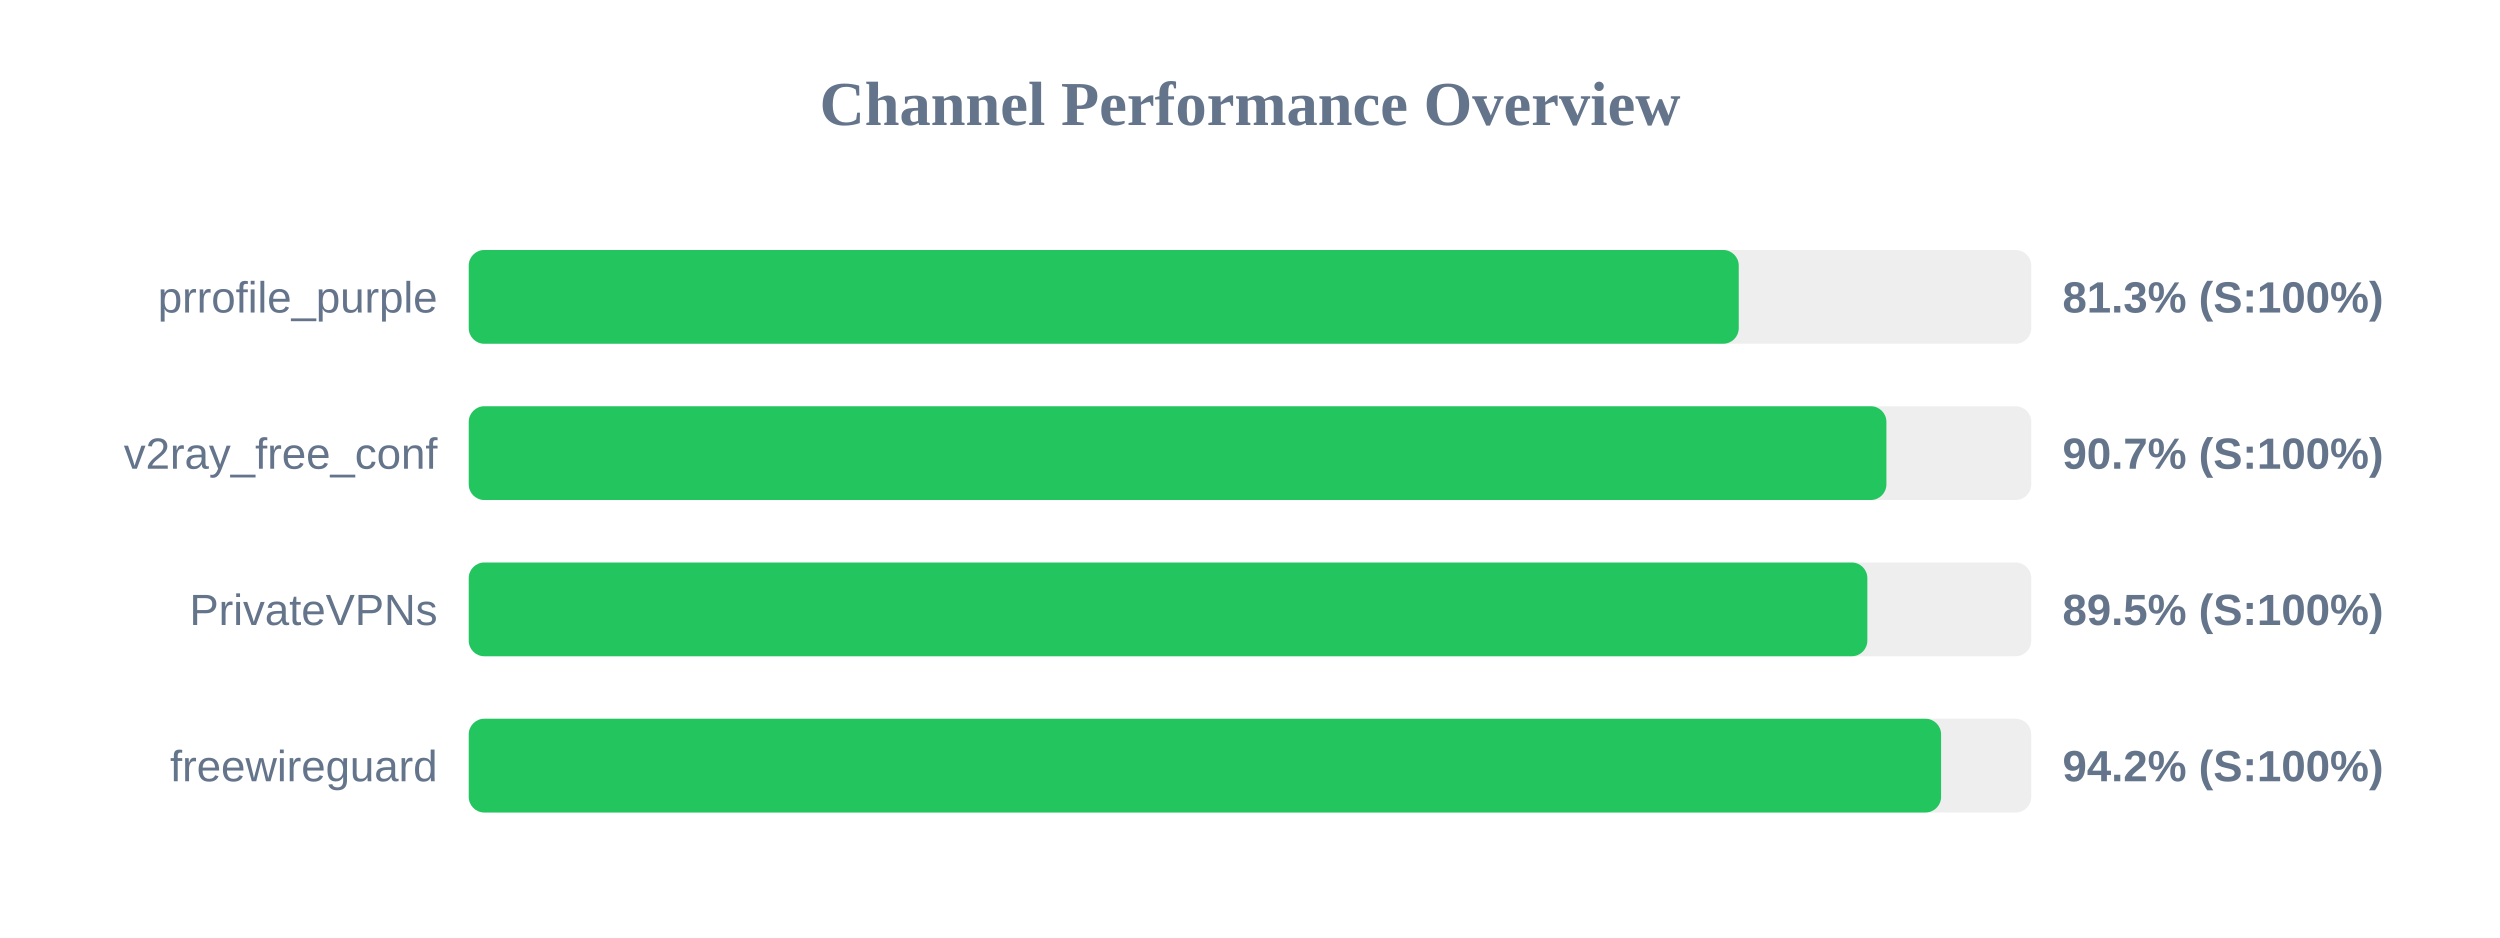
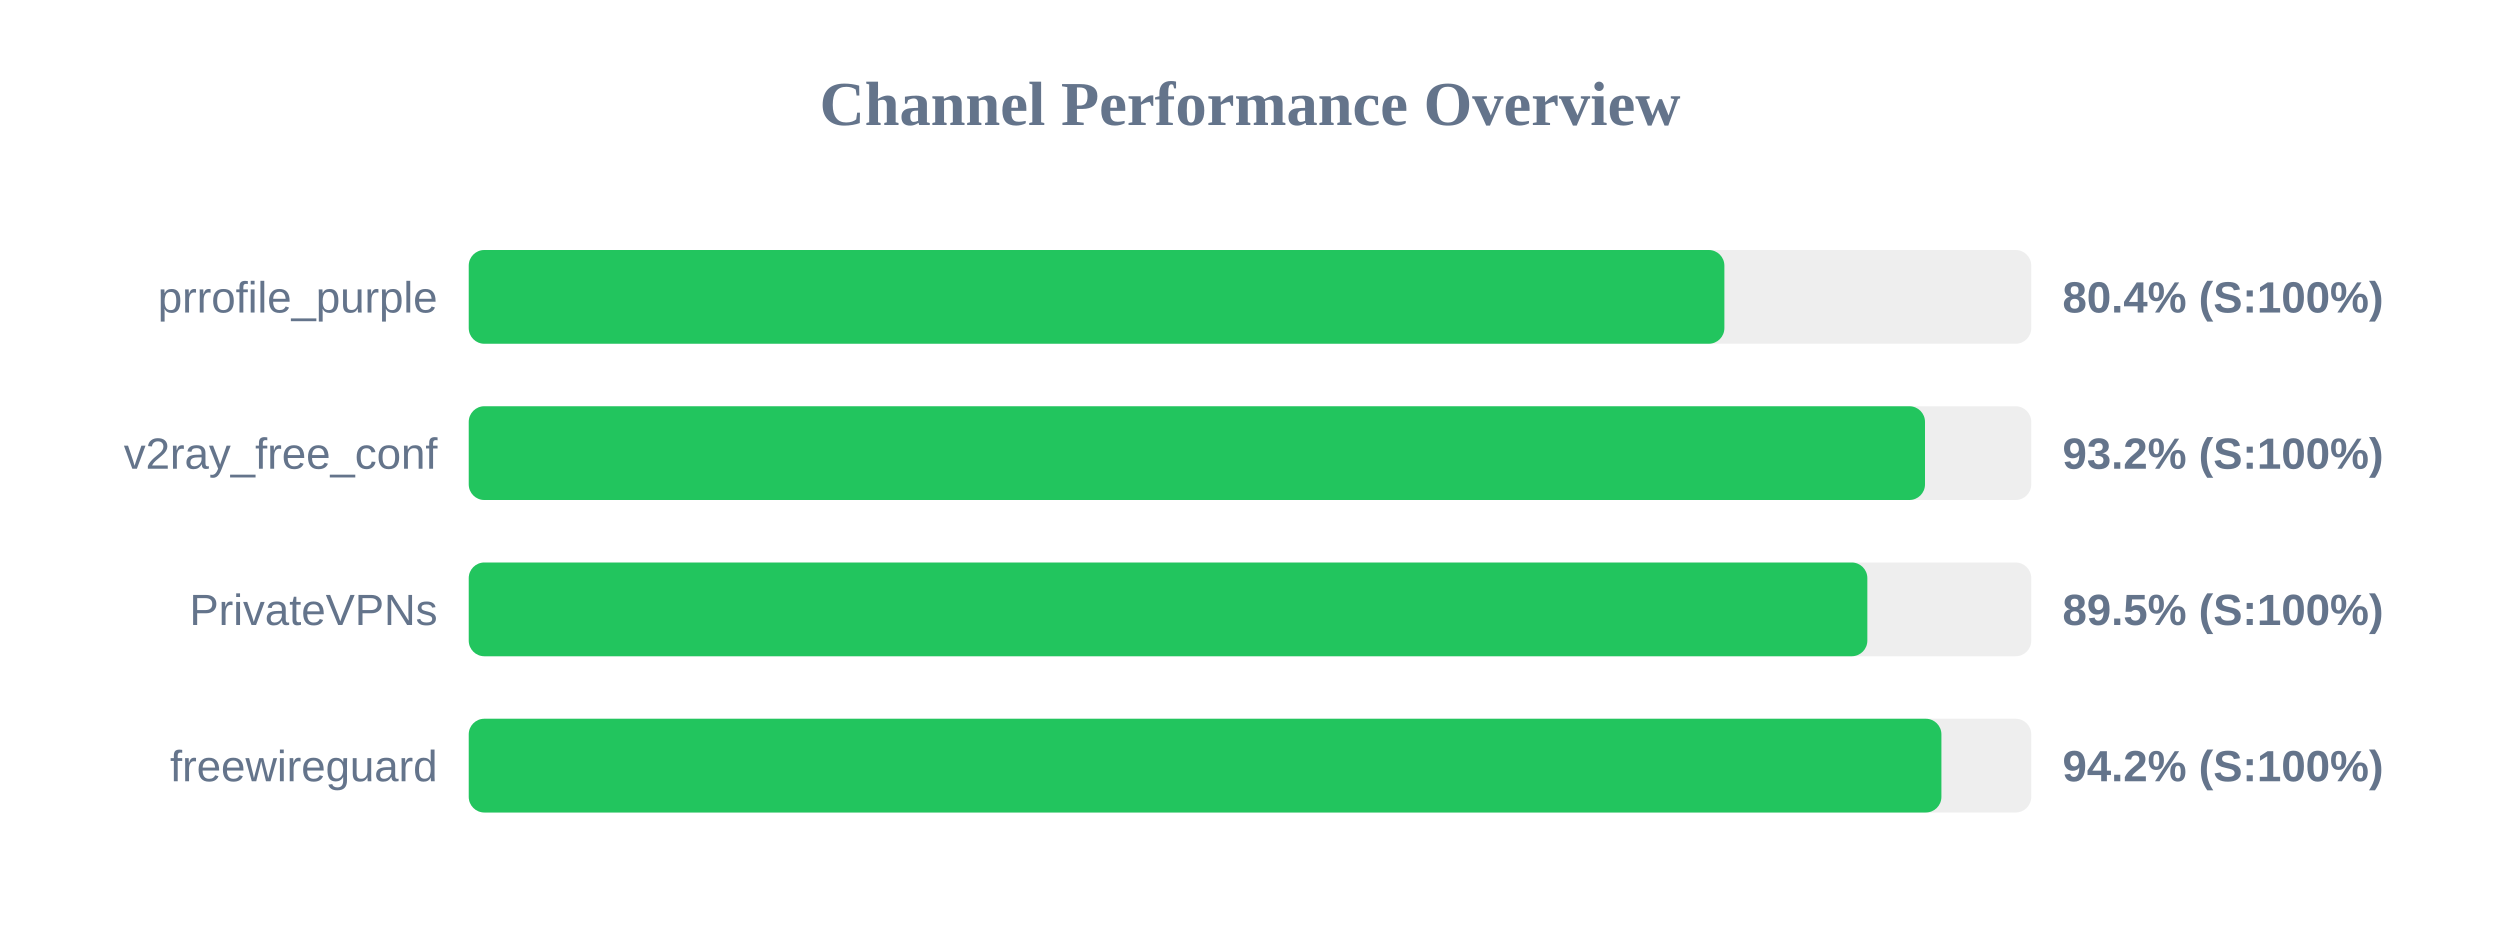
<svg xmlns="http://www.w3.org/2000/svg" width="800" height="300" version="1.1">
  <style>
        .row { font: 14px Arial; fill: #64748b; }
        .score { font: bold 14px Arial; fill: #64748b; }
    </style>
  <text x="400" y="40" text-anchor="middle" font-size="20px" font-weight="bold" fill="#64748b">Channel Performance Overview</text>
  <rect x="150" y="80" width="500" height="30" fill="#eee" rx="5" />
-   <rect x="150" y="80" width="406.4" height="30" fill="#22c55e" rx="5" />
+   <rect x="150" y="80" width="401.8" height="30" fill="#22c55e" rx="5" />
  <text x="140" y="100" text-anchor="end" class="row">prrofile_purple</text>
-   <text x="660" y="100" text-anchor="start" class="score">81.3% (S:100%)</text>
+   <text x="660" y="100" text-anchor="start" class="score">80.4% (S:100%)</text>
  <rect x="150" y="130" width="500" height="30" fill="#eee" rx="5" />
-   <rect x="150" y="130" width="453.65" height="30" fill="#22c55e" rx="5" />
+   <rect x="150" y="130" width="466.0" height="30" fill="#22c55e" rx="5" />
  <text x="140" y="150" text-anchor="end" class="row">v2ray_free_conf</text>
-   <text x="660" y="150" text-anchor="start" class="score">90.7% (S:100%)</text>
+   <text x="660" y="150" text-anchor="start" class="score">93.2% (S:100%)</text>
  <rect x="150" y="180" width="500" height="30" fill="#eee" rx="5" />
  <rect x="150" y="180" width="447.55" height="30" fill="#22c55e" rx="5" />
  <text x="140" y="200" text-anchor="end" class="row">PrivateVPNs</text>
  <text x="660" y="200" text-anchor="start" class="score">89.5% (S:100%)</text>
  <rect x="150" y="230" width="500" height="30" fill="#eee" rx="5" />
-   <rect x="150" y="230" width="471.15" height="30" fill="#22c55e" rx="5" />
+   <rect x="150" y="230" width="471.25" height="30" fill="#22c55e" rx="5" />
  <text x="140" y="250" text-anchor="end" class="row">freewireguard</text>
  <text x="660" y="250" text-anchor="start" class="score">94.2% (S:100%)</text>
</svg>
